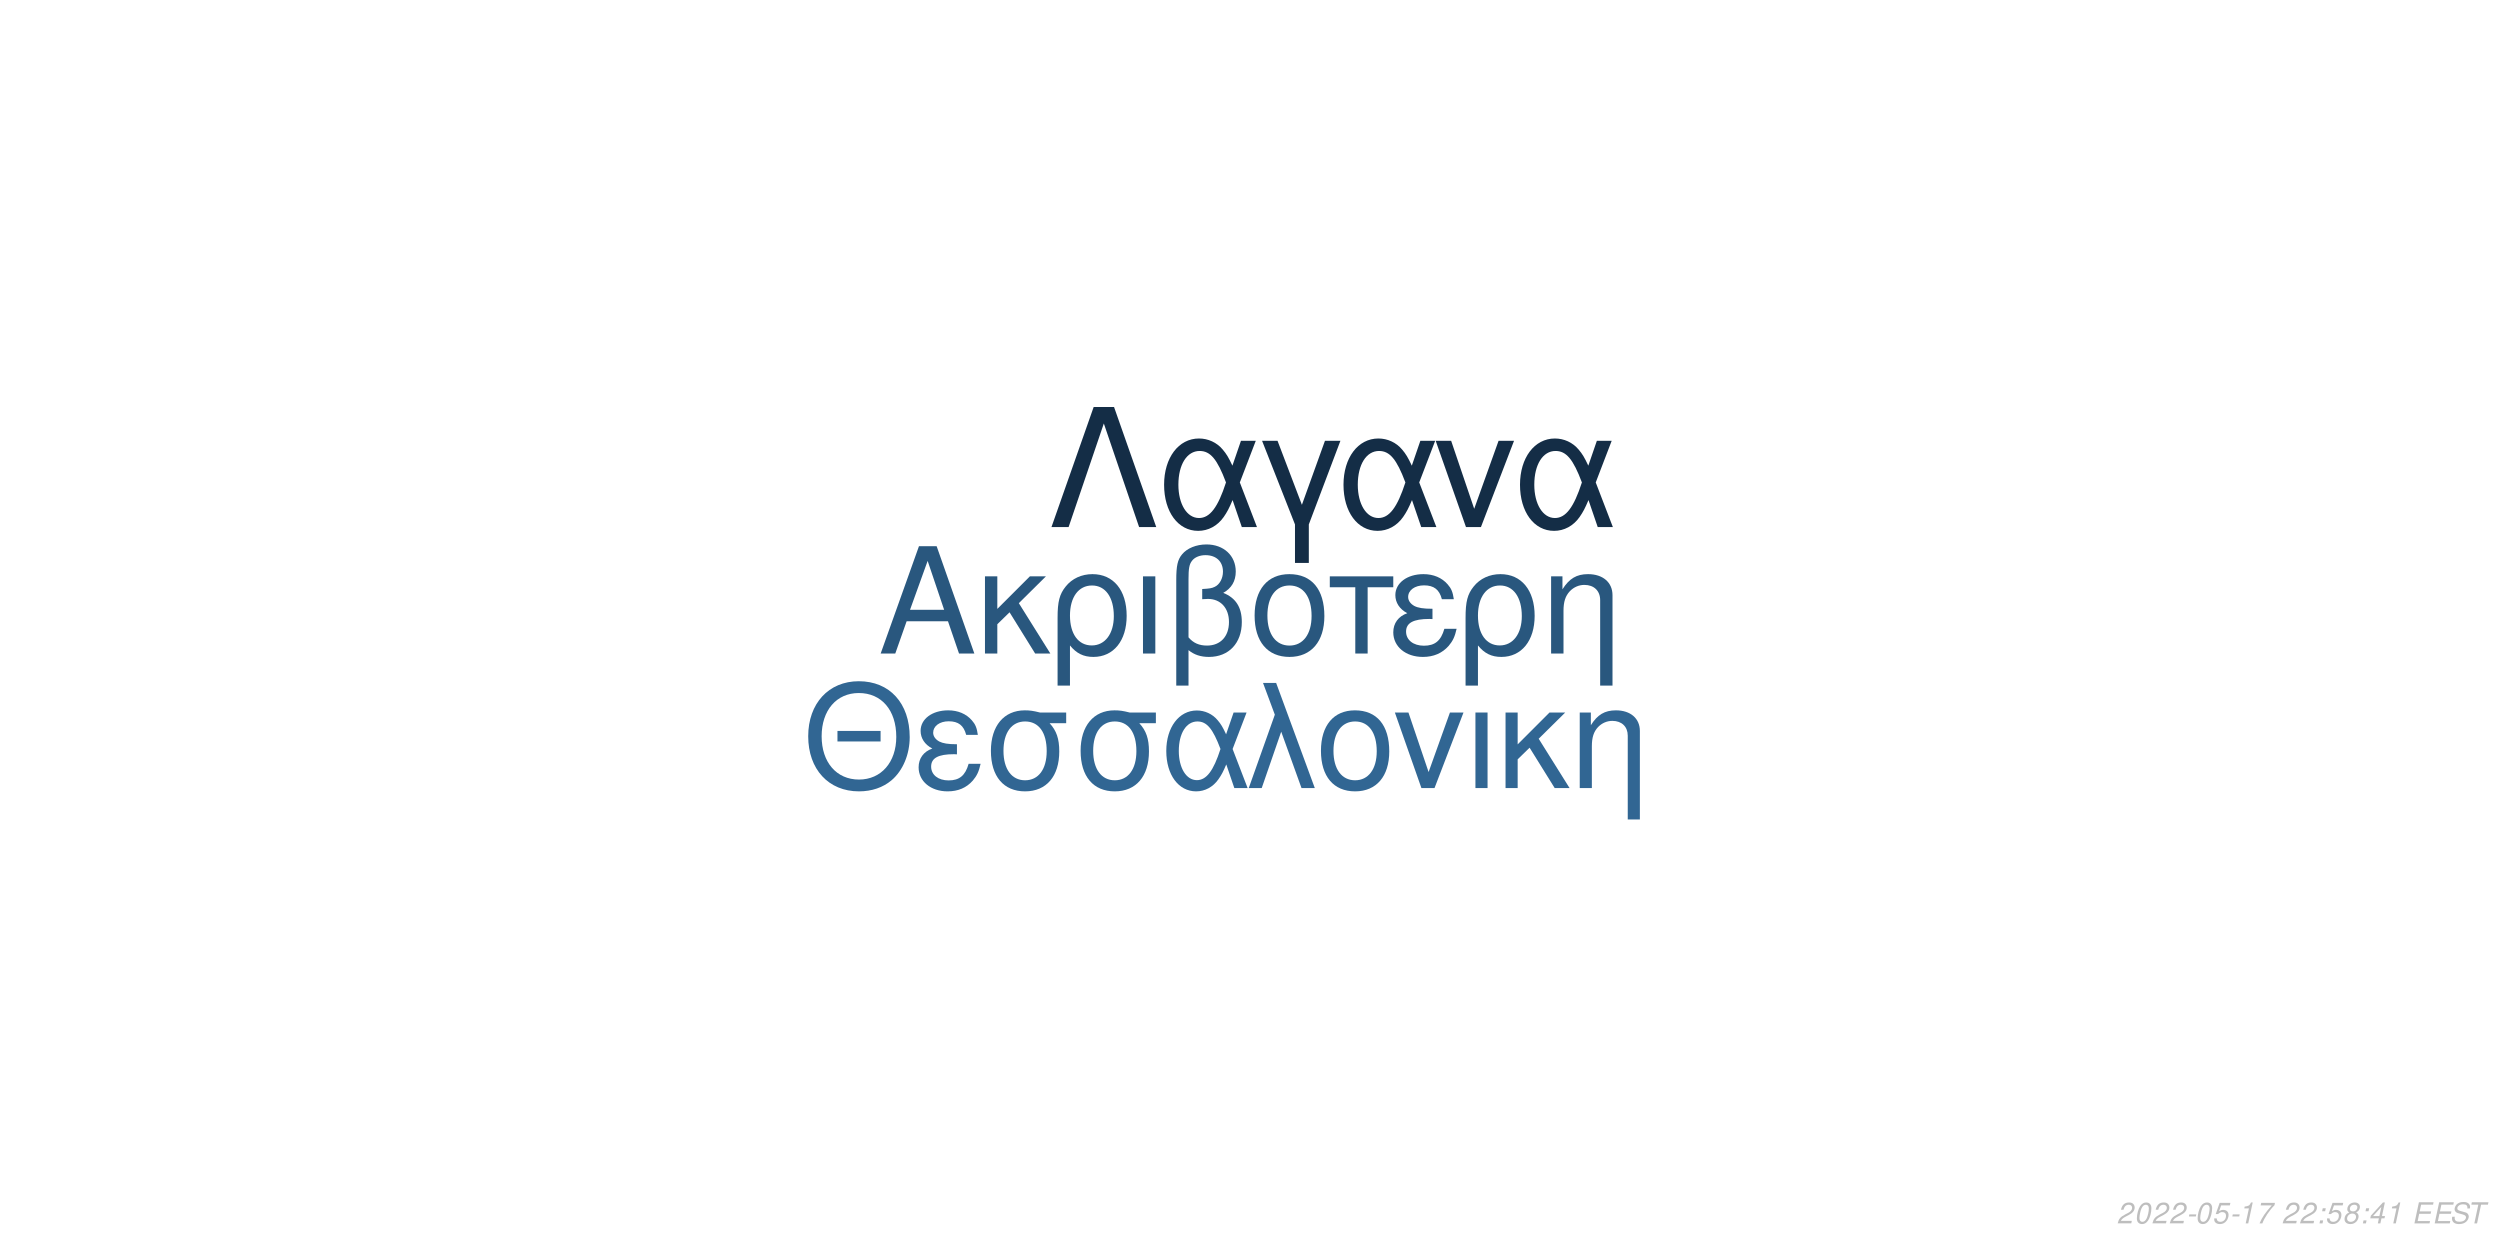
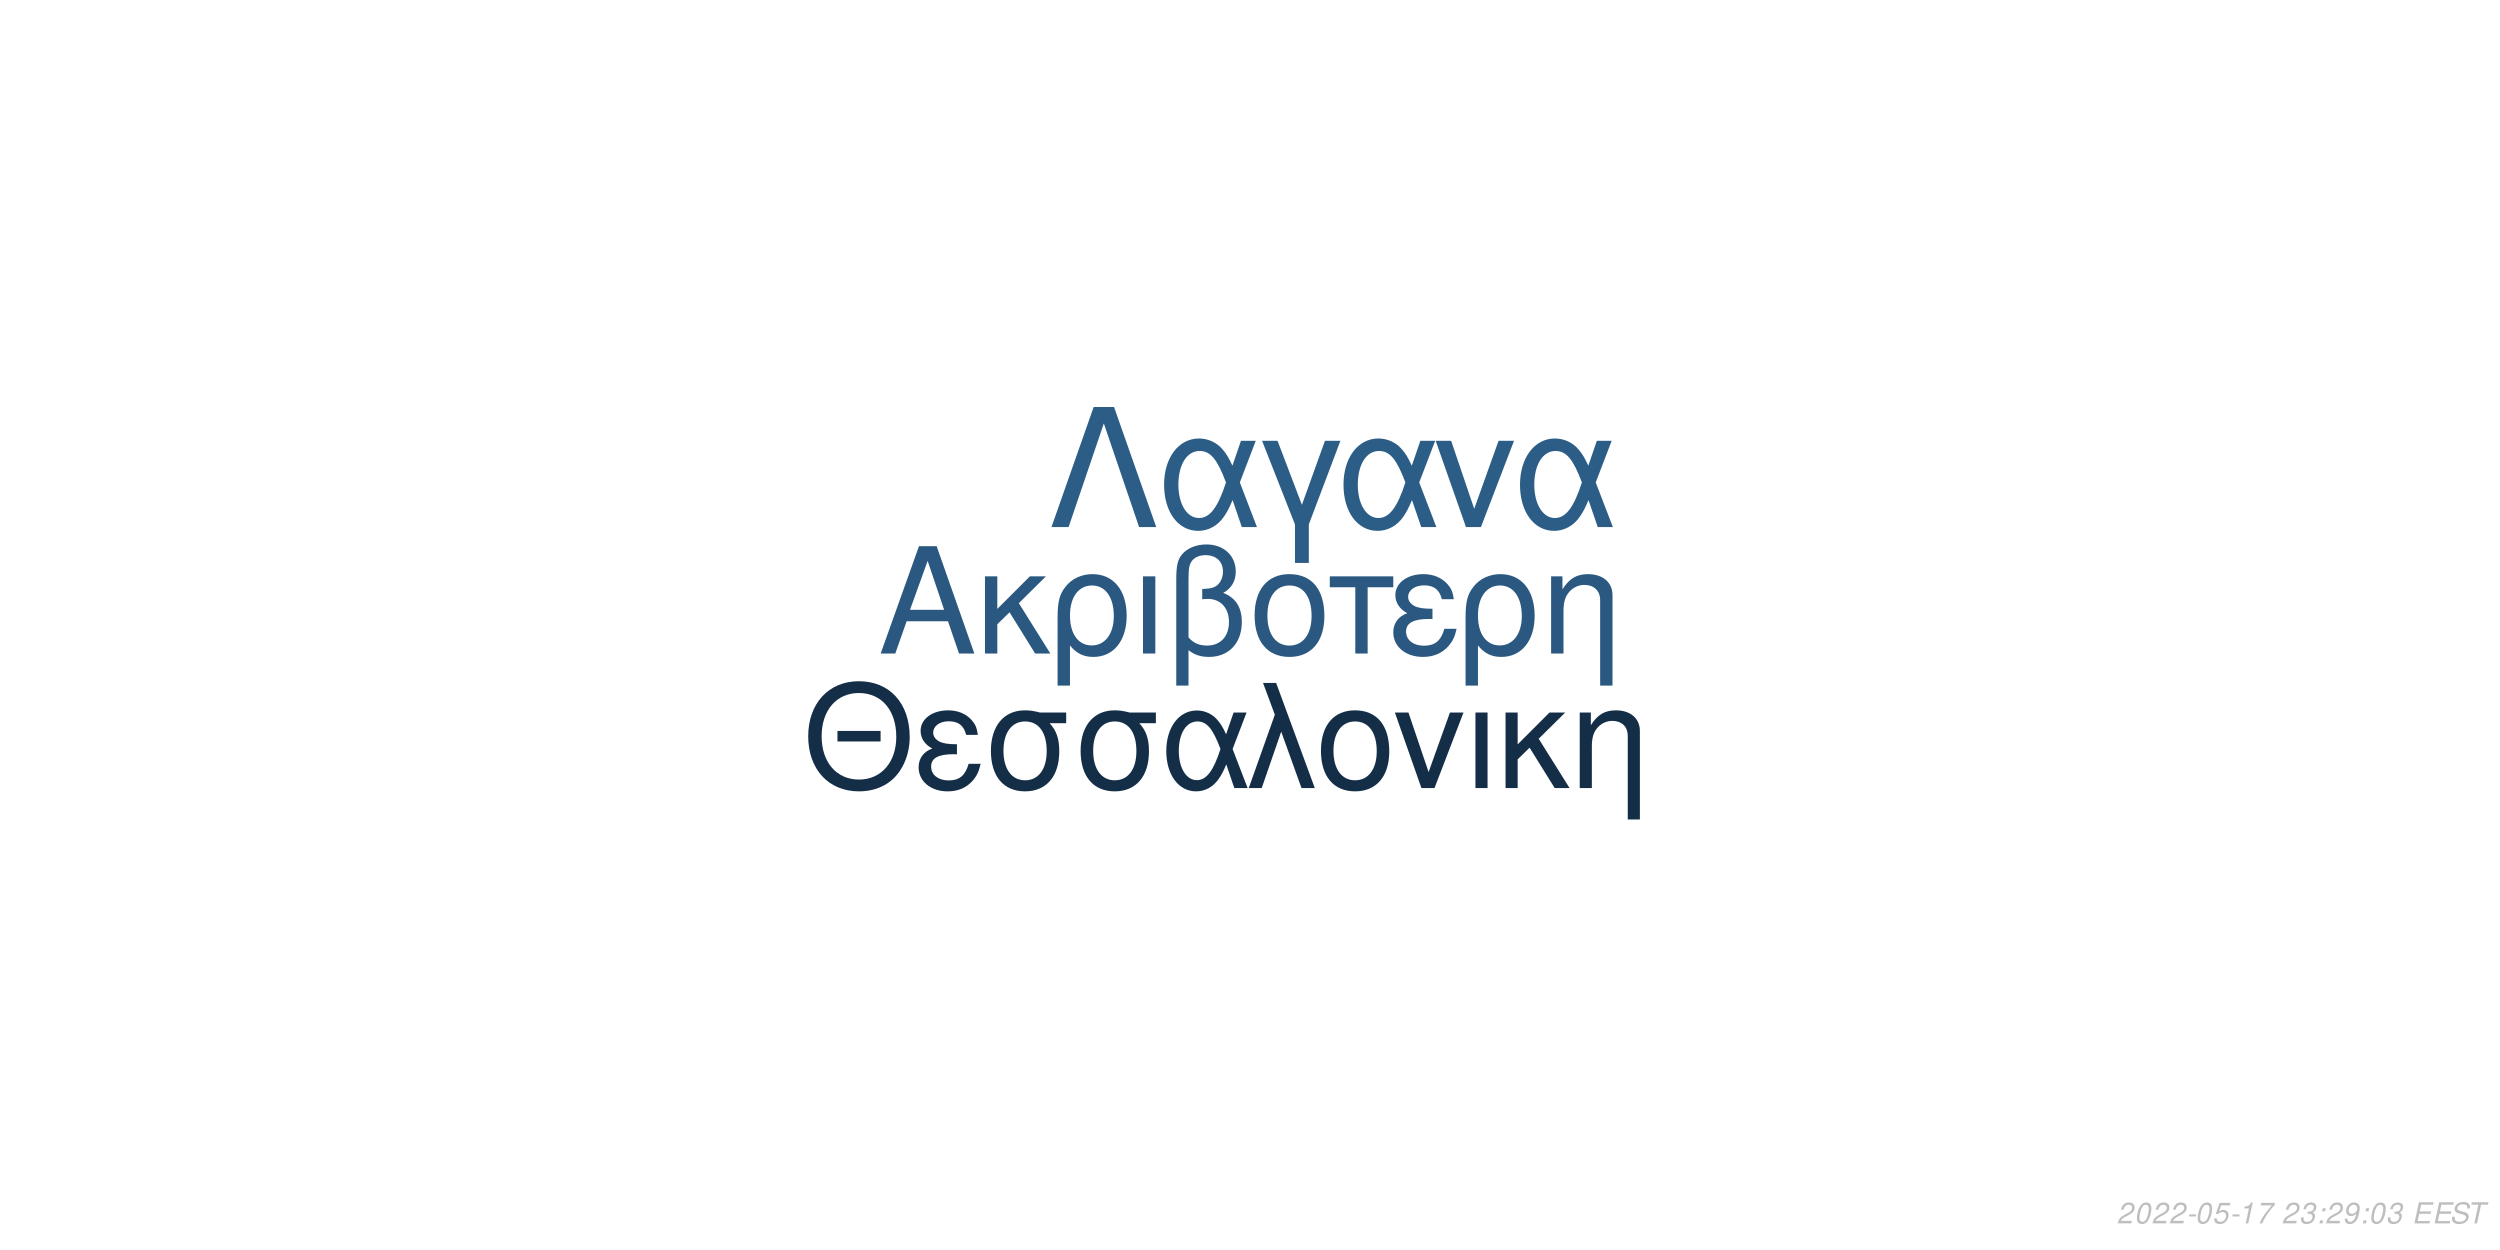
<svg xmlns="http://www.w3.org/2000/svg" xmlns:xlink="http://www.w3.org/1999/xlink" width="864pt" height="432pt" viewBox="0 0 864 432" version="1.1">
  <defs>
    <g>
      <symbol overflow="visible" id="glyph0-0">
        <path style="stroke:none;" d="" />
      </symbol>
      <symbol overflow="visible" id="glyph0-1">
        <path style="stroke:none;" d="M 24.125 -11.141 L 27.938 0 L 33.234 0 L 20.203 -37.094 L 14.094 -37.094 L 0.859 0 L 5.906 0 L 9.828 -11.141 Z M 22.797 -15.109 L 11 -15.109 L 17.094 -32.016 Z M 22.797 -15.109 " />
      </symbol>
      <symbol overflow="visible" id="glyph0-2">
        <path style="stroke:none;" d="M 7.172 -15.422 L 7.172 -26.672 L 2.906 -26.672 L 2.906 0 L 7.172 0 L 7.172 -10.125 L 11.406 -14.25 L 20.25 0 L 25.5 0 L 14.609 -17.406 L 23.969 -26.672 L 18.422 -26.672 Z M 7.172 -15.422 " />
      </symbol>
      <symbol overflow="visible" id="glyph0-3">
        <path style="stroke:none;" d="M 3 11.094 L 7.281 11.094 L 7.281 -2.797 C 9.516 -0.047 11.953 1.172 15.375 1.172 C 22.344 1.172 26.875 -4.422 26.875 -13.031 C 26.875 -21.891 22.297 -27.438 15.062 -27.438 C 11.297 -27.438 7.984 -25.906 5.797 -23.156 C 3.672 -20.516 3 -17.969 3 -12.359 Z M 14.906 -23.516 C 19.547 -23.516 22.438 -19.438 22.438 -12.922 C 22.438 -6.812 19.391 -2.797 14.812 -2.797 C 10.172 -2.797 7.281 -6.766 7.281 -13.125 C 7.281 -19.484 10.234 -23.516 14.906 -23.516 Z M 14.906 -23.516 " />
      </symbol>
      <symbol overflow="visible" id="glyph0-4">
        <path style="stroke:none;" d="M 3.516 0 L 7.781 0 L 7.781 -26.672 L 3.516 -26.672 Z M 3.516 0 " />
      </symbol>
      <symbol overflow="visible" id="glyph0-5">
        <path style="stroke:none;" d="M 4.016 11.094 L 8.25 11.094 L 8.25 -1.172 C 10.172 0.406 12.422 1.172 15.312 1.172 C 22.188 1.172 26.672 -3.609 26.672 -10.891 C 26.672 -15.984 24.578 -19.234 20.25 -20.969 C 23.109 -22.547 24.578 -25.031 24.578 -28.344 C 24.578 -33.844 20.406 -37.703 14.453 -37.703 C 10.938 -37.703 7.734 -36.391 6 -34.25 C 4.484 -32.422 4.016 -30.328 4.016 -25.391 Z M 8.25 -25.656 C 8.25 -29.359 8.5 -30.844 9.469 -32.062 C 10.375 -33.281 12.156 -34 14.094 -34 C 17.812 -34 20.156 -31.812 20.156 -28.297 C 20.156 -25.953 18.984 -23.812 17.297 -23.047 C 16.281 -22.547 15.469 -22.438 12.984 -22.297 L 12.984 -18.781 C 13.734 -18.828 14.344 -18.875 14.969 -18.875 C 19.344 -18.875 22.234 -15.719 22.234 -10.891 C 22.234 -5.906 19.281 -2.75 14.656 -2.75 C 11.953 -2.75 9.922 -3.609 8.25 -5.594 Z M 8.25 -25.656 " />
      </symbol>
      <symbol overflow="visible" id="glyph0-6">
        <path style="stroke:none;" d="M 14.094 -27.438 C 6.562 -27.438 2.094 -22.094 2.094 -13.125 C 2.094 -4.125 6.562 1.172 14.141 1.172 C 21.672 1.172 26.203 -4.172 26.203 -12.922 C 26.203 -22.188 21.828 -27.438 14.094 -27.438 Z M 14.141 -23.516 C 18.938 -23.516 21.781 -19.594 21.781 -12.984 C 21.781 -6.672 18.828 -2.75 14.141 -2.75 C 9.422 -2.75 6.516 -6.672 6.516 -13.125 C 6.516 -19.594 9.422 -23.516 14.141 -23.516 Z M 14.141 -23.516 " />
      </symbol>
      <symbol overflow="visible" id="glyph0-7">
        <path style="stroke:none;" d="M 7.891 0 L 12.156 0 L 12.156 -22.906 L 21.016 -22.906 L 21.016 -26.672 L -0.922 -26.672 L -0.922 -22.906 L 7.891 -22.906 Z M 7.891 0 " />
      </symbol>
      <symbol overflow="visible" id="glyph0-8">
        <path style="stroke:none;" d="M 14.562 -15.469 C 11.344 -15.469 9.562 -15.781 8.297 -16.438 C 6.922 -17.203 6.156 -18.328 6.156 -19.547 C 6.156 -21.891 8.453 -23.562 11.656 -23.562 C 15.062 -23.562 16.953 -22.094 17.812 -18.781 L 21.938 -18.781 C 21.578 -21.266 21.062 -22.5 19.797 -23.922 C 17.812 -26.203 14.906 -27.438 11.453 -27.438 C 5.797 -27.438 1.734 -24.375 1.734 -20.203 C 1.734 -17.609 3.156 -15.375 5.859 -13.938 C 2.797 -12.875 1.016 -10.484 1.016 -7.328 C 1.016 -2.391 5.297 1.172 11.25 1.172 C 14.969 1.172 17.906 -0.109 20.156 -2.641 C 21.578 -4.328 22.297 -5.797 22.906 -8.547 L 18.672 -8.547 C 17.5 -4.422 15.422 -2.703 11.609 -2.703 C 7.938 -2.703 5.438 -4.688 5.438 -7.578 C 5.438 -10.578 7.938 -11.953 13.484 -11.953 C 13.641 -11.953 14.094 -11.953 14.562 -11.906 Z M 14.562 -15.469 " />
      </symbol>
      <symbol overflow="visible" id="glyph0-9">
        <path style="stroke:none;" d="M 3.562 -26.672 L 3.562 0 L 7.844 0 L 7.844 -14.703 C 7.844 -17.906 8.5 -19.891 10.031 -21.531 C 11.406 -22.953 13.188 -23.719 15.062 -23.719 C 18.375 -23.719 20.516 -21.672 20.516 -18.469 L 20.516 11.094 L 24.781 11.094 L 24.781 -20.156 C 24.781 -24.578 21.469 -27.438 16.328 -27.438 C 12.359 -27.438 9.828 -25.906 7.484 -22.188 L 7.484 -26.672 Z M 3.562 -26.672 " />
      </symbol>
      <symbol overflow="visible" id="glyph1-0">
        <path style="stroke:none;" d="" />
      </symbol>
      <symbol overflow="visible" id="glyph1-1">
        <path style="stroke:none;" d="M 26.859 -19.734 L 11.953 -19.734 L 11.953 -16.094 L 26.859 -16.094 Z M 19.328 -36.922 C 8.922 -36.922 1.844 -29.25 1.844 -17.891 C 1.844 -6.484 8.875 1.141 19.391 1.141 C 23.812 1.141 27.703 -0.203 30.641 -2.688 C 34.578 -6.031 36.922 -11.656 36.922 -17.594 C 36.922 -29.297 30 -36.922 19.328 -36.922 Z M 19.328 -32.844 C 27.203 -32.844 32.281 -26.906 32.281 -17.688 C 32.281 -8.922 27.062 -2.938 19.391 -2.938 C 11.609 -2.938 6.484 -8.922 6.484 -17.891 C 6.484 -26.859 11.609 -32.844 19.328 -32.844 Z M 19.328 -32.844 " />
      </symbol>
      <symbol overflow="visible" id="glyph1-2">
        <path style="stroke:none;" d="M 14.25 -15.141 C 11.109 -15.141 9.375 -15.453 8.125 -16.094 C 6.781 -16.844 6.031 -17.938 6.031 -19.141 C 6.031 -21.422 8.266 -23.078 11.406 -23.078 C 14.75 -23.078 16.594 -21.625 17.438 -18.391 L 21.469 -18.391 C 21.125 -20.828 20.625 -22.031 19.391 -23.422 C 17.438 -25.656 14.594 -26.859 11.219 -26.859 C 5.688 -26.859 1.688 -23.875 1.688 -19.781 C 1.688 -17.234 3.094 -15.047 5.734 -13.656 C 2.734 -12.609 1 -10.266 1 -7.172 C 1 -2.344 5.188 1.141 11.016 1.141 C 14.656 1.141 17.547 -0.094 19.734 -2.594 C 21.125 -4.234 21.828 -5.688 22.422 -8.375 L 18.281 -8.375 C 17.141 -4.328 15.094 -2.641 11.359 -2.641 C 7.766 -2.641 5.328 -4.578 5.328 -7.422 C 5.328 -10.359 7.766 -11.703 13.203 -11.703 C 13.359 -11.703 13.797 -11.703 14.25 -11.656 Z M 14.25 -15.141 " />
      </symbol>
      <symbol overflow="visible" id="glyph1-3">
        <path style="stroke:none;" d="M 29 -26.109 L 19.938 -26.109 C 17.594 -26.703 16.438 -26.859 14.703 -26.859 C 7.469 -26.859 2.984 -21.469 2.984 -12.859 C 2.984 -4.031 7.375 1.141 14.797 1.141 C 22.172 1.141 26.609 -4.078 26.609 -12.656 C 26.609 -17.047 25.656 -19.828 23.266 -22.422 L 29 -22.422 Z M 14.797 -23.016 C 19.531 -23.016 22.266 -19.234 22.266 -12.75 C 22.266 -6.531 19.438 -2.688 14.797 -2.688 C 10.172 -2.688 7.328 -6.531 7.328 -12.859 C 7.328 -19.188 10.172 -23.016 14.797 -23.016 Z M 14.797 -23.016 " />
      </symbol>
      <symbol overflow="visible" id="glyph1-4">
        <path style="stroke:none;" d="M 29.344 -26.109 L 24.859 -26.109 L 22.266 -18.578 C 21.125 -21.031 20.484 -22.125 19.328 -23.469 C 17.547 -25.609 14.906 -26.812 12.156 -26.812 C 5.984 -26.812 1.594 -20.984 1.594 -12.812 C 1.594 -4.578 5.828 1.141 11.906 1.141 C 14.953 1.141 17.734 -0.344 19.625 -3.047 C 20.672 -4.531 21.281 -5.688 22.328 -8.172 L 25.109 0 L 29.703 0 L 24.516 -13.5 Z M 20.328 -13.5 C 17.891 -5.922 15.453 -2.734 12.156 -2.734 C 8.516 -2.734 5.922 -6.922 5.922 -12.812 C 5.922 -18.938 8.516 -23.016 12.359 -23.016 C 15.594 -23.016 17.688 -20.531 20.328 -13.5 Z M 20.328 -13.5 " />
      </symbol>
      <symbol overflow="visible" id="glyph1-5">
        <path style="stroke:none;" d="M 1.094 0 L 5.578 0 L 12.312 -19.484 L 19.328 0 L 23.922 0 L 10.562 -36.328 L 6.031 -36.328 L 10.109 -25.359 Z M 1.094 0 " />
      </symbol>
      <symbol overflow="visible" id="glyph1-6">
        <path style="stroke:none;" d="M 13.797 -26.859 C 6.422 -26.859 2.047 -21.625 2.047 -12.859 C 2.047 -4.031 6.422 1.141 13.859 1.141 C 21.234 1.141 25.656 -4.078 25.656 -12.656 C 25.656 -21.719 21.375 -26.859 13.797 -26.859 Z M 13.859 -23.016 C 18.531 -23.016 21.328 -19.188 21.328 -12.703 C 21.328 -6.531 18.438 -2.688 13.859 -2.688 C 9.219 -2.688 6.375 -6.531 6.375 -12.859 C 6.375 -19.188 9.219 -23.016 13.859 -23.016 Z M 13.859 -23.016 " />
      </symbol>
      <symbol overflow="visible" id="glyph1-7">
        <path style="stroke:none;" d="M 14.297 0 L 24.312 -26.109 L 19.625 -26.109 L 12.25 -5.531 L 5.281 -26.109 L 0.594 -26.109 L 9.766 0 Z M 14.297 0 " />
      </symbol>
      <symbol overflow="visible" id="glyph1-8">
        <path style="stroke:none;" d="M 3.438 0 L 7.625 0 L 7.625 -26.109 L 3.438 -26.109 Z M 3.438 0 " />
      </symbol>
      <symbol overflow="visible" id="glyph1-9">
        <path style="stroke:none;" d="M 7.031 -15.094 L 7.031 -26.109 L 2.844 -26.109 L 2.844 0 L 7.031 0 L 7.031 -9.922 L 11.156 -13.953 L 19.828 0 L 24.969 0 L 14.297 -17.047 L 23.469 -26.109 L 18.031 -26.109 Z M 7.031 -15.094 " />
      </symbol>
      <symbol overflow="visible" id="glyph1-10">
        <path style="stroke:none;" d="M 3.484 -26.109 L 3.484 0 L 7.672 0 L 7.672 -14.406 C 7.672 -17.547 8.328 -19.484 9.812 -21.078 C 11.156 -22.469 12.906 -23.219 14.75 -23.219 C 17.984 -23.219 20.078 -21.234 20.078 -18.094 L 20.078 10.859 L 24.266 10.859 L 24.266 -19.734 C 24.266 -24.062 21.031 -26.859 16 -26.859 C 12.109 -26.859 9.609 -25.359 7.328 -21.719 L 7.328 -26.109 Z M 3.484 -26.109 " />
      </symbol>
      <symbol overflow="visible" id="glyph2-0">
        <path style="stroke:none;" d="" />
      </symbol>
      <symbol overflow="visible" id="glyph2-1">
        <path style="stroke:none;" d="M 22.531 -41.484 L 15.484 -41.484 L 0.906 0 L 6.828 0 L 19 -35.797 L 31.188 0 L 37.109 0 Z M 22.531 -41.484 " />
      </symbol>
      <symbol overflow="visible" id="glyph2-2">
        <path style="stroke:none;" d="M 33.516 -29.812 L 28.391 -29.812 L 25.438 -21.219 C 24.125 -24.016 23.391 -25.266 22.078 -26.797 C 20.031 -29.25 17.016 -30.609 13.891 -30.609 C 6.828 -30.609 1.828 -23.953 1.828 -14.625 C 1.828 -5.234 6.656 1.312 13.594 1.312 C 17.078 1.312 20.266 -0.391 22.422 -3.469 C 23.609 -5.172 24.297 -6.484 25.5 -9.328 L 28.688 0 L 33.922 0 L 28 -15.422 Z M 23.219 -15.422 C 20.422 -6.766 17.641 -3.125 13.891 -3.125 C 9.734 -3.125 6.766 -7.906 6.766 -14.625 C 6.766 -21.625 9.734 -26.297 14.109 -26.297 C 17.812 -26.297 20.203 -23.453 23.219 -15.422 Z M 23.219 -15.422 " />
      </symbol>
      <symbol overflow="visible" id="glyph2-3">
        <path style="stroke:none;" d="M 12.062 12.406 L 16.844 12.406 L 16.844 -0.906 L 27.766 -29.812 L 22.422 -29.812 L 14.453 -7.688 L 6.031 -29.812 L 0.688 -29.812 L 12.062 -0.906 Z M 12.062 12.406 " />
      </symbol>
      <symbol overflow="visible" id="glyph2-4">
        <path style="stroke:none;" d="M 16.328 0 L 27.766 -29.812 L 22.422 -29.812 L 14 -6.312 L 6.031 -29.812 L 0.688 -29.812 L 11.156 0 Z M 16.328 0 " />
      </symbol>
      <symbol overflow="visible" id="glyph3-0">
        <path style="stroke:none;" d="" />
      </symbol>
      <symbol overflow="visible" id="glyph3-1">
        <path style="stroke:none;" d="M 5.234 -0.875 L 1.469 -0.875 C 1.641 -1.375 2.203 -1.891 3.109 -2.344 L 4.234 -2.938 C 5.562 -3.625 6.219 -4.469 6.219 -5.484 C 6.219 -5.938 6.062 -6.359 5.797 -6.656 C 5.469 -7.047 4.984 -7.234 4.312 -7.234 C 2.766 -7.234 1.891 -6.453 1.484 -4.734 L 2.375 -4.734 C 2.484 -5.188 2.609 -5.484 2.797 -5.75 C 3.094 -6.203 3.609 -6.453 4.188 -6.453 C 4.891 -6.453 5.344 -6.031 5.344 -5.375 C 5.344 -4.703 4.859 -4.094 4.016 -3.656 L 2.984 -3.125 C 1.234 -2.188 0.797 -1.656 0.344 -0.016 L 5.047 -0.016 Z M 5.234 -0.875 " />
      </symbol>
      <symbol overflow="visible" id="glyph3-2">
        <path style="stroke:none;" d="M 4.203 -7.234 C 3.375 -7.234 2.688 -6.812 2.125 -5.984 C 1.484 -5.047 0.984 -3.188 0.984 -1.734 C 0.984 -1.109 1.172 -0.562 1.484 -0.266 C 1.797 0.047 2.281 0.234 2.766 0.234 C 3.625 0.234 4.281 -0.156 4.859 -1.016 C 5.516 -1.953 6 -3.797 6 -5.266 C 6 -6.5 5.328 -7.234 4.203 -7.234 Z M 4.094 -6.453 C 4.734 -6.453 5.125 -5.984 5.125 -5.156 C 5.125 -4.203 4.781 -2.625 4.406 -1.812 C 3.984 -0.938 3.516 -0.547 2.875 -0.547 C 2.25 -0.547 1.875 -1.031 1.875 -1.828 C 1.875 -2.797 2.203 -4.344 2.594 -5.203 C 2.984 -6.047 3.453 -6.453 4.094 -6.453 Z M 4.094 -6.453 " />
      </symbol>
      <symbol overflow="visible" id="glyph3-3">
        <path style="stroke:none;" d="M 3.516 -3.125 L 1.125 -3.125 L 0.969 -2.406 L 3.359 -2.406 Z M 3.516 -3.125 " />
      </symbol>
      <symbol overflow="visible" id="glyph3-4">
        <path style="stroke:none;" d="M 6.297 -7.094 L 2.594 -7.094 L 1.234 -3.234 L 2.047 -3.234 C 2.656 -3.766 2.938 -3.906 3.531 -3.906 C 4.328 -3.906 4.797 -3.453 4.797 -2.688 C 4.797 -1.438 3.969 -0.547 2.828 -0.547 C 2.031 -0.547 1.609 -0.938 1.578 -1.734 L 0.703 -1.734 L 0.703 -1.516 C 0.703 -0.938 0.844 -0.547 1.188 -0.266 C 1.562 0.062 2.078 0.234 2.703 0.234 C 3.656 0.234 4.391 -0.156 4.984 -0.922 C 5.422 -1.5 5.672 -2.234 5.672 -2.953 C 5.672 -4 4.938 -4.672 3.812 -4.672 C 3.328 -4.672 2.906 -4.547 2.406 -4.234 L 3.109 -6.219 L 6.109 -6.219 Z M 6.297 -7.094 " />
      </symbol>
      <symbol overflow="visible" id="glyph3-5">
        <path style="stroke:none;" d="M 3.703 -5.188 L 2.594 0 L 3.469 0 L 5.016 -7.234 L 4.438 -7.234 C 3.906 -6.156 3.688 -6.016 2.234 -5.812 L 2.109 -5.188 Z M 3.703 -5.188 " />
      </symbol>
      <symbol overflow="visible" id="glyph3-6">
        <path style="stroke:none;" d="M 6.703 -7.094 L 1.953 -7.094 L 1.766 -6.219 L 5.594 -6.219 C 3.344 -3.688 2.266 -2.109 1.375 0 L 2.344 0 C 3.031 -1.906 4.828 -4.594 6.547 -6.281 Z M 6.703 -7.094 " />
      </symbol>
      <symbol overflow="visible" id="glyph3-7">
        <path style="stroke:none;" d="" />
      </symbol>
      <symbol overflow="visible" id="glyph3-8">
+         <path style="stroke:none;" d="M 2.922 -3.312 C 3.125 -3.344 3.234 -3.344 3.375 -3.344 C 4.203 -3.344 4.688 -3 4.688 -2.406 C 4.688 -1.312 3.906 -0.547 2.781 -0.547 C 2.047 -0.547 1.594 -0.938 1.594 -1.562 C 1.594 -1.719 1.609 -1.844 1.656 -2.094 L 0.766 -2.094 C 0.734 -1.797 0.719 -1.641 0.719 -1.469 C 0.719 -0.375 1.406 0.234 2.641 0.234 C 3.547 0.234 4.297 -0.078 4.812 -0.656 C 5.266 -1.156 5.562 -1.875 5.562 -2.547 C 5.562 -3.125 5.344 -3.453 4.797 -3.734 C 5.641 -4.234 6.016 -4.844 6.016 -5.734 C 6.016 -6.656 5.312 -7.234 4.203 -7.234 C 3.375 -7.234 2.672 -6.938 2.188 -6.375 C 1.891 -6.031 1.703 -5.641 1.516 -4.906 L 2.391 -4.906 C 2.5 -5.359 2.594 -5.594 2.734 -5.812 C 3.047 -6.234 3.516 -6.453 4.078 -6.453 C 4.734 -6.453 5.141 -6.125 5.141 -5.578 C 5.141 -5.188 5.016 -4.797 4.797 -4.547 C 4.516 -4.234 4 -4.062 3.266 -4.062 L 3.078 -4.062 Z M 2.922 -3.312 " />
+       </symbol>
+       <symbol overflow="visible" id="glyph3-9">
        <path style="stroke:none;" d="M 2.359 -1.031 L 1.312 -1.031 L 1.094 0 L 2.141 0 Z M 3.266 -5.234 L 2.219 -5.234 L 2 -4.203 L 3.047 -4.203 Z M 3.266 -5.234 " />
      </symbol>
-       <symbol overflow="visible" id="glyph3-9">
-         <path style="stroke:none;" d="M 4.766 -3.797 C 5.078 -3.969 5.234 -4.078 5.438 -4.234 C 5.812 -4.594 6.062 -5.172 6.062 -5.734 C 6.062 -6.625 5.344 -7.234 4.266 -7.234 C 2.812 -7.234 1.703 -6.219 1.703 -4.875 C 1.703 -4.406 1.875 -4.125 2.359 -3.812 C 1.297 -3.312 0.75 -2.516 0.75 -1.469 C 0.75 -0.438 1.547 0.234 2.812 0.234 C 3.656 0.234 4.359 -0.094 4.938 -0.734 C 5.359 -1.234 5.609 -1.859 5.609 -2.438 C 5.609 -3.047 5.312 -3.516 4.766 -3.797 Z M 4.109 -6.453 C 4.797 -6.453 5.188 -6.125 5.188 -5.578 C 5.188 -5.266 5.062 -4.922 4.859 -4.672 C 4.562 -4.312 4.188 -4.156 3.656 -4.156 C 2.984 -4.156 2.594 -4.453 2.594 -4.984 C 2.594 -5.859 3.203 -6.453 4.109 -6.453 Z M 3.453 -3.406 C 4.234 -3.406 4.734 -2.984 4.734 -2.312 C 4.734 -1.312 3.922 -0.547 2.875 -0.547 C 2.125 -0.547 1.625 -0.969 1.625 -1.625 C 1.625 -2.609 2.438 -3.406 3.453 -3.406 Z M 3.453 -3.406 " />
-       </symbol>
      <symbol overflow="visible" id="glyph3-10">
-         <path style="stroke:none;" d="M 3.625 -1.75 L 3.266 0 L 4.141 0 L 4.516 -1.75 L 5.562 -1.75 L 5.734 -2.531 L 4.688 -2.531 L 5.688 -7.234 L 5.016 -7.234 L 0.844 -2.672 L 0.641 -1.75 Z M 3.797 -2.531 L 1.594 -2.531 L 4.469 -5.703 Z M 3.797 -2.531 " />
+         <path style="stroke:none;" d="M 0.844 -1.656 C 0.844 -1.547 0.844 -1.438 0.844 -1.375 C 0.844 -0.406 1.531 0.234 2.578 0.234 C 3.203 0.234 3.766 0.016 4.297 -0.438 C 4.938 -1 5.312 -1.656 5.594 -2.719 C 5.844 -3.672 6.016 -4.766 6.016 -5.375 C 6.016 -5.844 5.844 -6.328 5.547 -6.656 C 5.203 -7.031 4.703 -7.234 4.062 -7.234 C 2.516 -7.234 1.297 -5.938 1.297 -4.266 C 1.297 -3.203 1.984 -2.547 3.047 -2.547 C 3.484 -2.547 3.953 -2.672 4.281 -2.891 C 4.406 -2.984 4.547 -3.078 4.828 -3.344 C 4.438 -1.484 3.703 -0.547 2.703 -0.547 C 2.109 -0.547 1.719 -0.938 1.719 -1.547 L 1.719 -1.656 Z M 3.953 -6.453 C 4.625 -6.453 5.141 -5.953 5.141 -5.281 C 5.141 -4.188 4.312 -3.312 3.297 -3.312 C 2.594 -3.312 2.172 -3.734 2.172 -4.453 C 2.172 -5.562 2.984 -6.453 3.953 -6.453 Z M 3.953 -6.453 " />
      </symbol>
      <symbol overflow="visible" id="glyph3-11">
        <path style="stroke:none;" d="M 2.547 -3.312 L 6.5 -3.312 L 6.688 -4.141 L 2.719 -4.141 L 3.219 -6.469 L 7.344 -6.469 L 7.516 -7.297 L 2.453 -7.297 L 0.906 0 L 6.125 0 L 6.297 -0.812 L 2.016 -0.812 Z M 2.547 -3.312 " />
      </symbol>
      <symbol overflow="visible" id="glyph3-12">
        <path style="stroke:none;" d="M 7.062 -5.156 C 7.125 -5.438 7.141 -5.562 7.141 -5.703 C 7.141 -6.156 6.938 -6.594 6.594 -6.891 C 6.188 -7.25 5.656 -7.406 4.875 -7.406 C 3.844 -7.406 3.047 -7.125 2.5 -6.562 C 2.094 -6.141 1.781 -5.438 1.781 -4.922 C 1.781 -4.297 2.219 -3.766 2.891 -3.562 L 4.594 -3.094 C 5.406 -2.859 5.734 -2.578 5.734 -2.094 C 5.734 -1.781 5.547 -1.406 5.266 -1.141 C 4.844 -0.766 4.266 -0.578 3.453 -0.578 C 2.328 -0.578 1.812 -0.984 1.812 -1.906 C 1.812 -2.047 1.812 -2.125 1.844 -2.312 L 0.984 -2.312 C 0.906 -2.062 0.891 -1.906 0.891 -1.688 C 0.891 -0.484 1.797 0.234 3.297 0.234 C 4.359 0.234 5.234 -0.062 5.812 -0.609 C 6.344 -1.078 6.688 -1.797 6.688 -2.375 C 6.688 -2.641 6.609 -2.906 6.453 -3.156 C 6.234 -3.5 5.938 -3.703 5.469 -3.828 L 3.75 -4.312 C 2.984 -4.547 2.734 -4.734 2.734 -5.188 C 2.734 -5.547 2.875 -5.844 3.188 -6.109 C 3.547 -6.438 4.031 -6.594 4.703 -6.594 C 5.266 -6.594 5.688 -6.484 5.906 -6.297 C 6.094 -6.125 6.219 -5.797 6.219 -5.516 C 6.219 -5.422 6.203 -5.344 6.188 -5.156 Z M 7.062 -5.156 " />
      </symbol>
      <symbol overflow="visible" id="glyph3-13">
        <path style="stroke:none;" d="M 4.938 -6.469 L 7.312 -6.469 L 7.484 -7.297 L 1.75 -7.297 L 1.578 -6.469 L 3.984 -6.469 L 2.609 0 L 3.547 0 Z M 4.938 -6.469 " />
      </symbol>
    </g>
  </defs>
  <g id="surface1">
    <rect x="0" y="0" width="864" height="432" style="fill:rgb(100%,100%,100%);fill-opacity:1;stroke:none;" />
-     <g style="fill:rgb(16.078%,34.118%,49.412%);fill-opacity:1;">
+     <g style="fill:rgb(16.471%,34.51%,50.196%);fill-opacity:1;">
      <use xlink:href="#glyph0-1" x="303.5" y="225.861" />
      <use xlink:href="#glyph0-2" x="337.5" y="225.861" />
      <use xlink:href="#glyph0-3" x="362.5" y="225.861" />
      <use xlink:href="#glyph0-4" x="391.5" y="225.861" />
      <use xlink:href="#glyph0-5" x="402.5" y="225.861" />
      <use xlink:href="#glyph0-6" x="431.5" y="225.861" />
      <use xlink:href="#glyph0-7" x="460.5" y="225.861" />
      <use xlink:href="#glyph0-8" x="480.5" y="225.861" />
      <use xlink:href="#glyph0-3" x="503.5" y="225.861" />
      <use xlink:href="#glyph0-9" x="532.5" y="225.861" />
    </g>
-     <g style="fill:rgb(19.216%,40%,57.647%);fill-opacity:1;">
+     <g style="fill:rgb(8.235%,18.039%,28.235%);fill-opacity:1;">
      <use xlink:href="#glyph1-1" x="277.473" y="272.354" />
      <use xlink:href="#glyph1-2" x="316.473" y="272.354" />
      <use xlink:href="#glyph1-3" x="339.473" y="272.354" />
      <use xlink:href="#glyph1-3" x="370.473" y="272.354" />
      <use xlink:href="#glyph1-4" x="401.473" y="272.354" />
      <use xlink:href="#glyph1-5" x="430.473" y="272.354" />
      <use xlink:href="#glyph1-6" x="454.473" y="272.354" />
      <use xlink:href="#glyph1-7" x="481.473" y="272.354" />
      <use xlink:href="#glyph1-8" x="506.473" y="272.354" />
      <use xlink:href="#glyph1-9" x="517.473" y="272.354" />
      <use xlink:href="#glyph1-10" x="542.473" y="272.354" />
    </g>
-     <g style="fill:rgb(7.843%,17.647%,27.451%);fill-opacity:1;">
+     <g style="fill:rgb(17.255%,36.471%,52.549%);fill-opacity:1;">
      <use xlink:href="#glyph2-1" x="362.484" y="182.152" />
      <use xlink:href="#glyph2-2" x="400.484" y="182.152" />
      <use xlink:href="#glyph2-3" x="435.484" y="182.152" />
      <use xlink:href="#glyph2-2" x="462.484" y="182.152" />
      <use xlink:href="#glyph2-4" x="495.484" y="182.152" />
      <use xlink:href="#glyph2-2" x="523.484" y="182.152" />
    </g>
    <g style="fill:rgb(74.51%,74.51%,74.51%);fill-opacity:1;">
      <use xlink:href="#glyph3-1" x="731.52" y="422.81" />
      <use xlink:href="#glyph3-2" x="737.52" y="422.81" />
      <use xlink:href="#glyph3-1" x="743.52" y="422.81" />
      <use xlink:href="#glyph3-1" x="749.52" y="422.81" />
      <use xlink:href="#glyph3-3" x="755.52" y="422.81" />
      <use xlink:href="#glyph3-2" x="758.52" y="422.81" />
      <use xlink:href="#glyph3-4" x="764.52" y="422.81" />
      <use xlink:href="#glyph3-3" x="770.52" y="422.81" />
      <use xlink:href="#glyph3-5" x="773.52" y="422.81" />
      <use xlink:href="#glyph3-6" x="779.52" y="422.81" />
      <use xlink:href="#glyph3-7" x="785.52" y="422.81" />
      <use xlink:href="#glyph3-1" x="788.52" y="422.81" />
-       <use xlink:href="#glyph3-1" x="794.52" y="422.81" />
-       <use xlink:href="#glyph3-8" x="800.52" y="422.81" />
-       <use xlink:href="#glyph3-4" x="803.52" y="422.81" />
-       <use xlink:href="#glyph3-9" x="809.52" y="422.81" />
-       <use xlink:href="#glyph3-8" x="815.52" y="422.81" />
-       <use xlink:href="#glyph3-10" x="818.52" y="422.81" />
-       <use xlink:href="#glyph3-5" x="824.52" y="422.81" />
+       <use xlink:href="#glyph3-8" x="794.52" y="422.81" />
+       <use xlink:href="#glyph3-9" x="800.52" y="422.81" />
+       <use xlink:href="#glyph3-1" x="803.52" y="422.81" />
+       <use xlink:href="#glyph3-10" x="809.52" y="422.81" />
+       <use xlink:href="#glyph3-9" x="815.52" y="422.81" />
+       <use xlink:href="#glyph3-2" x="818.52" y="422.81" />
+       <use xlink:href="#glyph3-8" x="824.52" y="422.81" />
      <use xlink:href="#glyph3-7" x="830.52" y="422.81" />
      <use xlink:href="#glyph3-11" x="833.52" y="422.81" />
      <use xlink:href="#glyph3-11" x="840.52" y="422.81" />
      <use xlink:href="#glyph3-12" x="846.52" y="422.81" />
      <use xlink:href="#glyph3-13" x="852.52" y="422.81" />
    </g>
  </g>
</svg>
